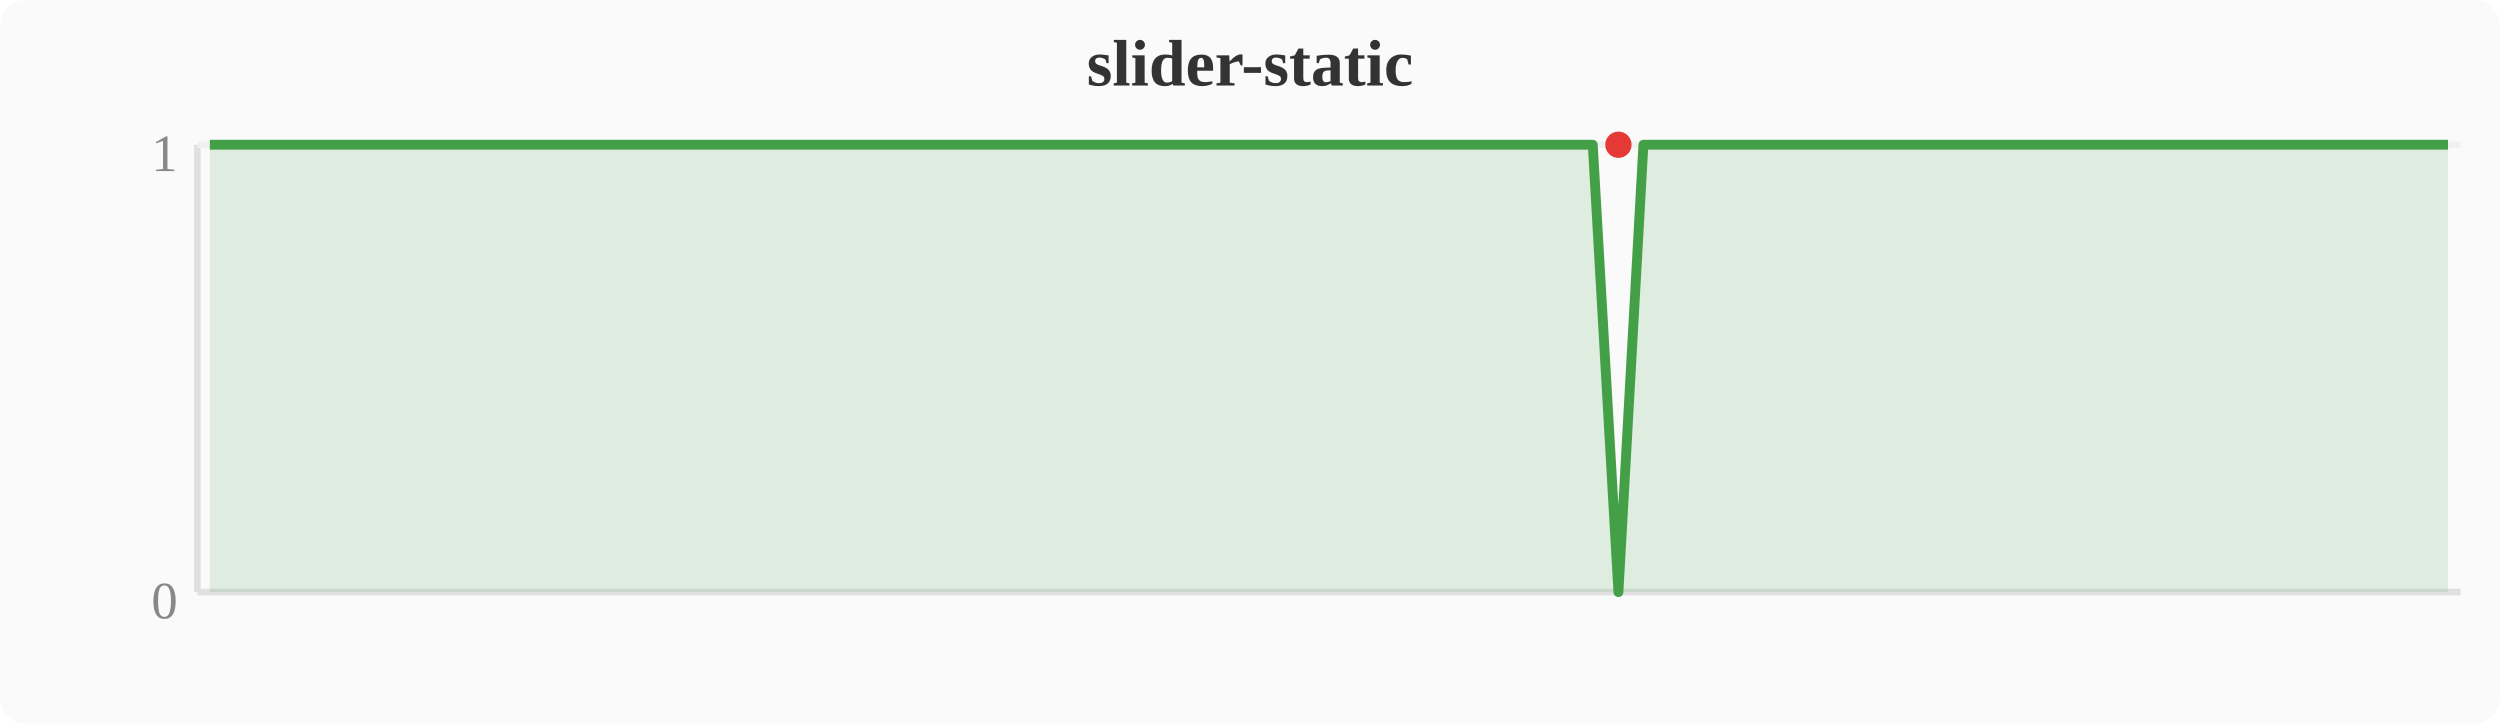
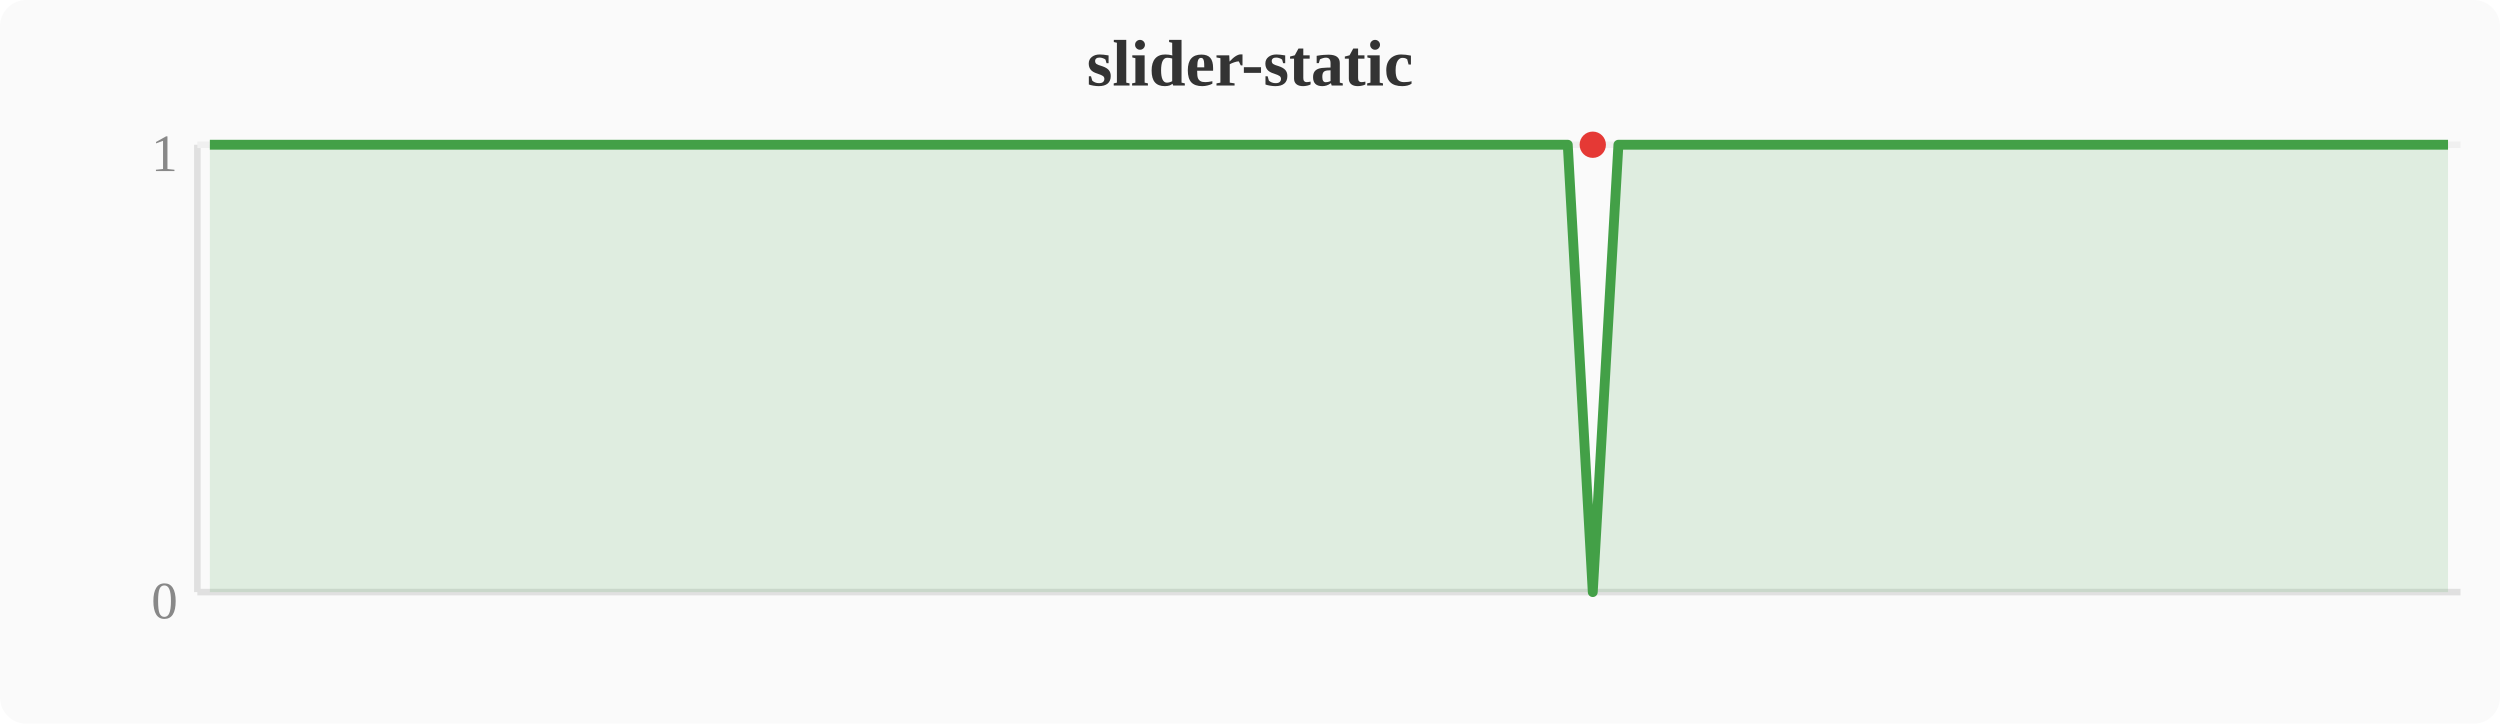
<svg xmlns="http://www.w3.org/2000/svg" width="380" height="110" viewBox="0 0 380 110">
  <rect width="380" height="110" fill="#fafafa" rx="4" />
  <text x="190" y="13" text-anchor="middle" font-size="10" font-weight="bold" fill="#333">slider-static</text>
  <line x1="30" y1="22" x2="30" y2="90" stroke="#e0e0e0" stroke-width="1" />
  <line x1="30" y1="90" x2="374" y2="90" stroke="#e0e0e0" stroke-width="1" />
  <line x1="30" y1="22" x2="374" y2="22" stroke="#f0f0f0" stroke-width="1" />
  <text x="27" y="94" text-anchor="end" font-size="8" fill="#888">0</text>
  <text x="27" y="26" text-anchor="end" font-size="8" fill="#888">1</text>
-   <polygon points="31.9,22.0 35.7,22.0 39.6,22.0 43.4,22.0 47.2,22.0 51.0,22.0 54.8,22.0 58.7,22.0 62.5,22.0 66.3,22.0 70.1,22.0 74.0,22.0 77.8,22.0 81.6,22.0 85.4,22.0 89.2,22.0 93.1,22.0 96.9,22.0 100.7,22.0 104.5,22.0 108.4,22.0 112.2,22.0 116.0,22.0 119.8,22.0 123.6,22.0 127.5,22.0 131.3,22.0 135.1,22.0 138.9,22.0 142.8,22.0 146.6,22.0 150.4,22.0 154.2,22.0 158.0,22.0 161.9,22.0 165.7,22.0 169.5,22.0 173.3,22.0 177.2,22.0 181.0,22.0 184.8,22.0 188.6,22.0 192.4,22.0 196.3,22.0 200.1,22.0 203.9,22.0 207.7,22.0 211.6,22.0 215.4,22.0 219.2,22.0 223.0,22.0 226.8,22.0 230.7,22.0 234.5,22.0 238.3,22.0 242.1,22.0 246.0,90.0 249.8,22.0 253.6,22.0 257.4,22.0 261.2,22.0 265.1,22.0 268.9,22.0 272.7,22.0 276.5,22.0 280.4,22.0 284.2,22.0 288.0,22.0 291.8,22.0 295.6,22.0 299.5,22.0 303.3,22.0 307.1,22.0 310.9,22.0 314.8,22.0 318.6,22.0 322.4,22.0 326.2,22.0 330.0,22.0 333.9,22.0 337.7,22.0 341.5,22.0 345.3,22.0 349.2,22.0 353.0,22.0 356.8,22.0 360.6,22.0 364.4,22.0 368.3,22.0 372.1,22.0 372.1,90 31.9,90" fill="#43a047" opacity="0.15" />
-   <polyline points="31.9,22.0 35.7,22.0 39.6,22.0 43.4,22.0 47.2,22.0 51.0,22.0 54.8,22.0 58.7,22.0 62.5,22.0 66.3,22.0 70.1,22.0 74.0,22.0 77.8,22.0 81.6,22.0 85.4,22.0 89.2,22.0 93.1,22.0 96.9,22.0 100.7,22.0 104.5,22.0 108.4,22.0 112.2,22.0 116.0,22.0 119.8,22.0 123.6,22.0 127.5,22.0 131.3,22.0 135.1,22.0 138.9,22.0 142.8,22.0 146.6,22.0 150.4,22.0 154.2,22.0 158.0,22.0 161.9,22.0 165.7,22.0 169.5,22.0 173.3,22.0 177.2,22.0 181.0,22.0 184.8,22.0 188.6,22.0 192.4,22.0 196.3,22.0 200.1,22.0 203.9,22.0 207.7,22.0 211.6,22.0 215.4,22.0 219.2,22.0 223.0,22.0 226.8,22.0 230.7,22.0 234.5,22.0 238.3,22.0 242.1,22.0 246.0,90.0 249.8,22.0 253.6,22.0 257.4,22.0 261.2,22.0 265.1,22.0 268.9,22.0 272.7,22.0 276.5,22.0 280.4,22.0 284.2,22.0 288.0,22.0 291.8,22.0 295.6,22.0 299.5,22.0 303.3,22.0 307.1,22.0 310.9,22.0 314.8,22.0 318.6,22.0 322.4,22.0 326.2,22.0 330.0,22.0 333.9,22.0 337.7,22.0 341.5,22.0 345.3,22.0 349.2,22.0 353.0,22.0 356.8,22.0 360.6,22.0 364.4,22.0 368.3,22.0 372.1,22.0" fill="none" stroke="#43a047" stroke-width="1.5" stroke-linejoin="round" />
-   <circle cx="246.0" cy="22.0" r="2" fill="#e53935" />
+   <polygon points="31.9,22.0 35.7,22.0 39.6,22.0 43.4,22.0 47.2,22.0 51.0,22.0 54.8,22.0 58.7,22.0 62.5,22.0 66.3,22.0 70.1,22.0 74.0,22.0 77.8,22.0 81.6,22.0 85.4,22.0 89.2,22.0 93.1,22.0 96.9,22.0 100.7,22.0 104.5,22.0 108.4,22.0 112.2,22.0 116.0,22.0 119.8,22.0 123.6,22.0 127.5,22.0 131.3,22.0 135.1,22.0 138.9,22.0 142.8,22.0 146.6,22.0 150.4,22.0 154.2,22.0 158.0,22.0 161.9,22.0 165.7,22.0 169.5,22.0 173.3,22.0 177.2,22.0 181.0,22.0 184.8,22.0 188.6,22.0 192.4,22.0 196.3,22.0 200.1,22.0 203.9,22.0 207.7,22.0 211.6,22.0 215.4,22.0 219.2,22.0 223.0,22.0 226.8,22.0 230.7,22.0 234.5,22.0 238.3,22.0 242.1,90.0 246.0,22.0 249.8,22.0 253.6,22.0 257.4,22.0 261.2,22.0 265.1,22.0 268.9,22.0 272.7,22.0 276.5,22.0 280.4,22.0 284.2,22.0 288.0,22.0 291.8,22.0 295.6,22.0 299.5,22.0 303.3,22.0 307.1,22.0 310.9,22.0 314.8,22.0 318.6,22.0 322.4,22.0 326.2,22.0 330.0,22.0 333.9,22.0 337.7,22.0 341.5,22.0 345.3,22.0 349.2,22.0 353.0,22.0 356.8,22.0 360.6,22.0 364.4,22.0 368.3,22.0 372.1,22.0 372.1,90 31.9,90" fill="#43a047" opacity="0.15" />
+   <polyline points="31.9,22.0 35.7,22.0 39.6,22.0 43.4,22.0 47.2,22.0 51.0,22.0 54.8,22.0 58.7,22.0 62.5,22.0 66.3,22.0 70.1,22.0 74.0,22.0 77.8,22.0 81.6,22.0 85.4,22.0 89.2,22.0 93.1,22.0 96.9,22.0 100.7,22.0 104.5,22.0 108.4,22.0 112.2,22.0 116.0,22.0 119.8,22.0 123.6,22.0 127.5,22.0 131.3,22.0 135.1,22.0 138.9,22.0 142.8,22.0 146.6,22.0 150.4,22.0 154.2,22.0 158.0,22.0 161.9,22.0 165.7,22.0 169.5,22.0 173.3,22.0 177.2,22.0 181.0,22.0 184.8,22.0 188.6,22.0 192.4,22.0 196.3,22.0 200.1,22.0 203.9,22.0 207.7,22.0 211.6,22.0 215.4,22.0 219.2,22.0 223.0,22.0 226.8,22.0 230.7,22.0 234.5,22.0 238.3,22.0 242.1,90.0 246.0,22.0 249.8,22.0 253.6,22.0 257.4,22.0 261.2,22.0 265.1,22.0 268.9,22.0 272.7,22.0 276.5,22.0 280.4,22.0 284.2,22.0 288.0,22.0 291.8,22.0 295.6,22.0 299.5,22.0 303.3,22.0 307.1,22.0 310.9,22.0 314.8,22.0 318.6,22.0 322.4,22.0 326.2,22.0 330.0,22.0 333.9,22.0 337.7,22.0 341.5,22.0 345.3,22.0 349.2,22.0 353.0,22.0 356.8,22.0 360.6,22.0 364.4,22.0 368.3,22.0 372.1,22.0" fill="none" stroke="#43a047" stroke-width="1.5" stroke-linejoin="round" />
+   <circle cx="242.1" cy="22.0" r="2" fill="#e53935" />
</svg>
